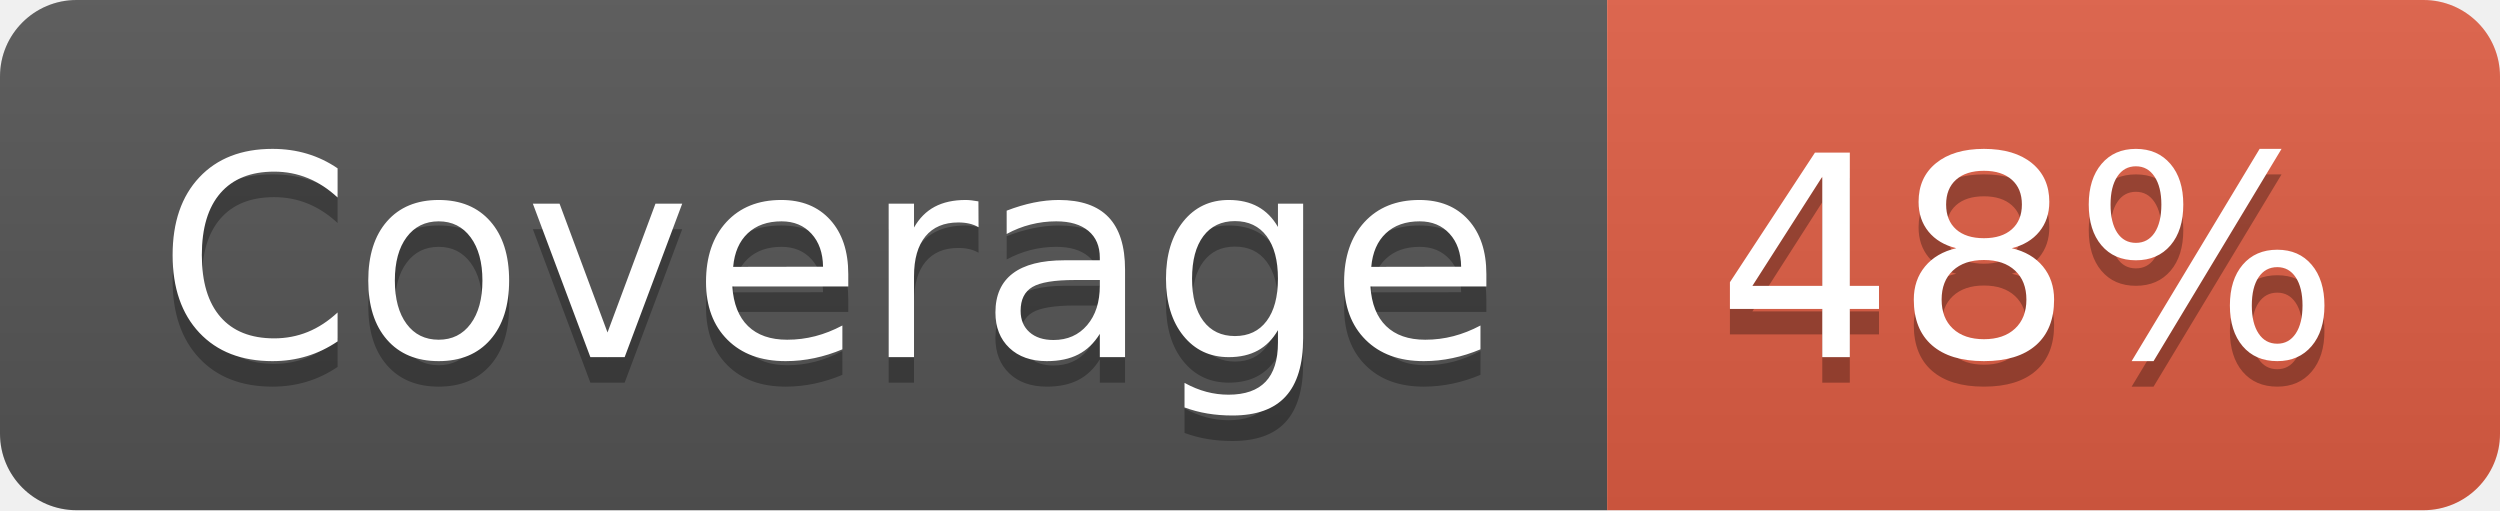
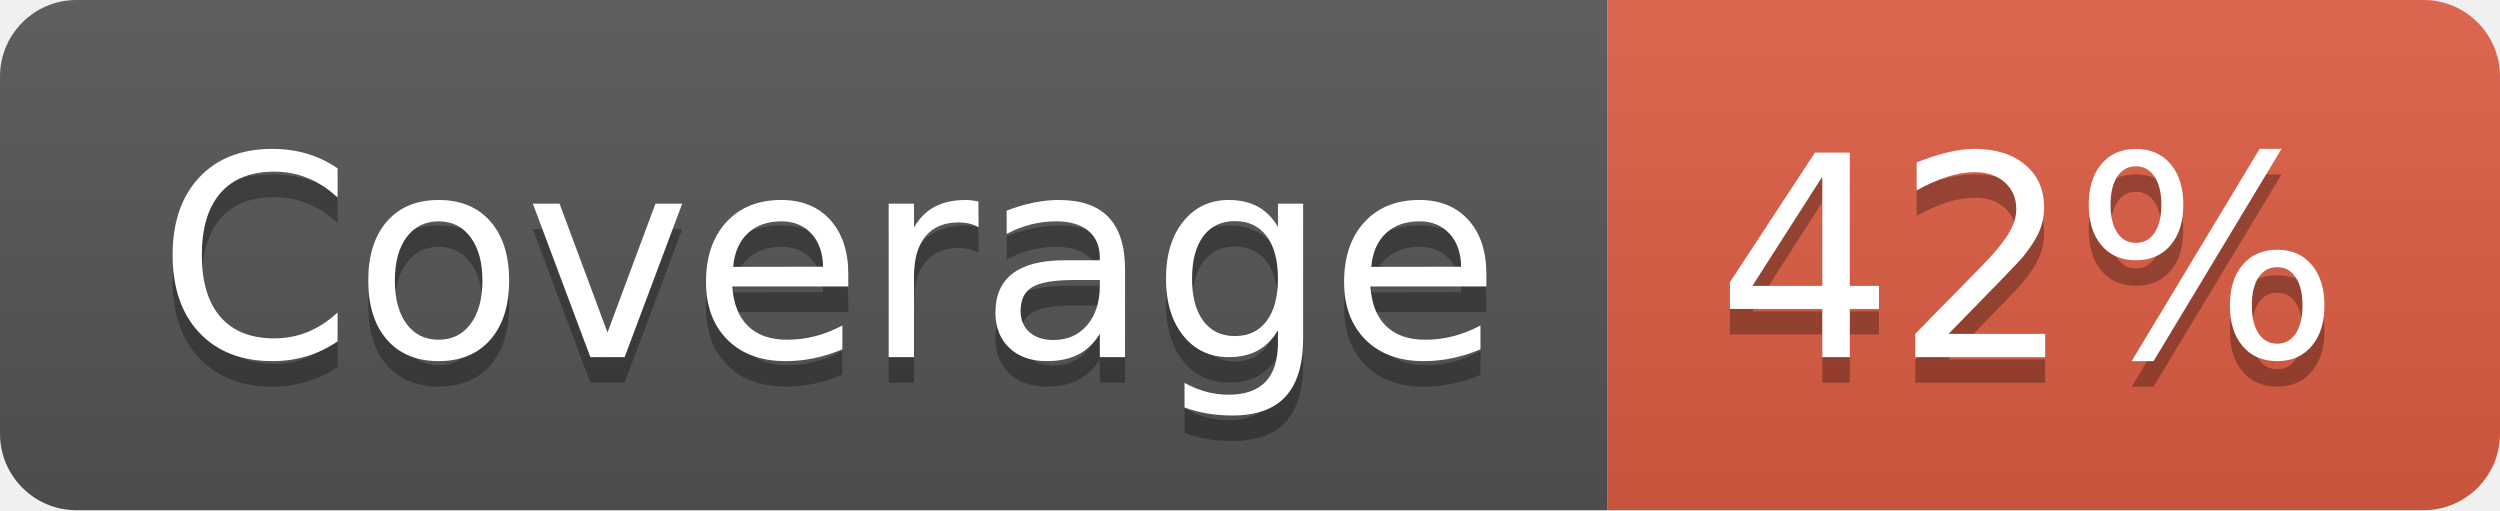
- <svg xmlns="http://www.w3.org/2000/svg" width="98" height="20" role="img" aria-label="Coverage: 48%">
+ <svg xmlns="http://www.w3.org/2000/svg" width="98" height="20" role="img" aria-label="Coverage: 42%">
  <linearGradient id="s" x2="0" y2="100%">
    <stop offset="0" stop-color="#bbb" stop-opacity=".1" />
    <stop offset="1" stop-opacity=".1" />
  </linearGradient>
  <clipPath id="r">
    <rect width="98" height="20" rx="3" fill="#fff" />
  </clipPath>
  <g clip-path="url(#r)">
    <rect width="63" height="20" fill="#555" />
    <rect x="63" width="35" height="20" fill="#e05d44" />
    <rect width="98" height="20" fill="url(#s)" />
  </g>
  <g fill="#fff" text-anchor="middle" font-family="Verdana,Geneva,DejaVu Sans,sans-serif" text-rendering="geometricPrecision" font-size="110">
    <text aria-hidden="true" x="325" y="150" fill="#010101" fill-opacity=".3" transform="scale(.1)" textLength="530">Coverage</text>
    <text x="325" y="140" transform="scale(.1)" fill="#fff" textLength="530">Coverage</text>
-     <text aria-hidden="true" x="795" y="150" fill="#010101" fill-opacity=".3" transform="scale(.1)" textLength="250">48%</text>
-     <text x="795" y="140" transform="scale(.1)" fill="#fff" textLength="250">48%</text>
+     <text aria-hidden="true" x="795" y="150" fill="#010101" fill-opacity=".3" transform="scale(.1)" textLength="250">42%</text>
+     <text x="795" y="140" transform="scale(.1)" fill="#fff" textLength="250">42%</text>
  </g>
</svg>
